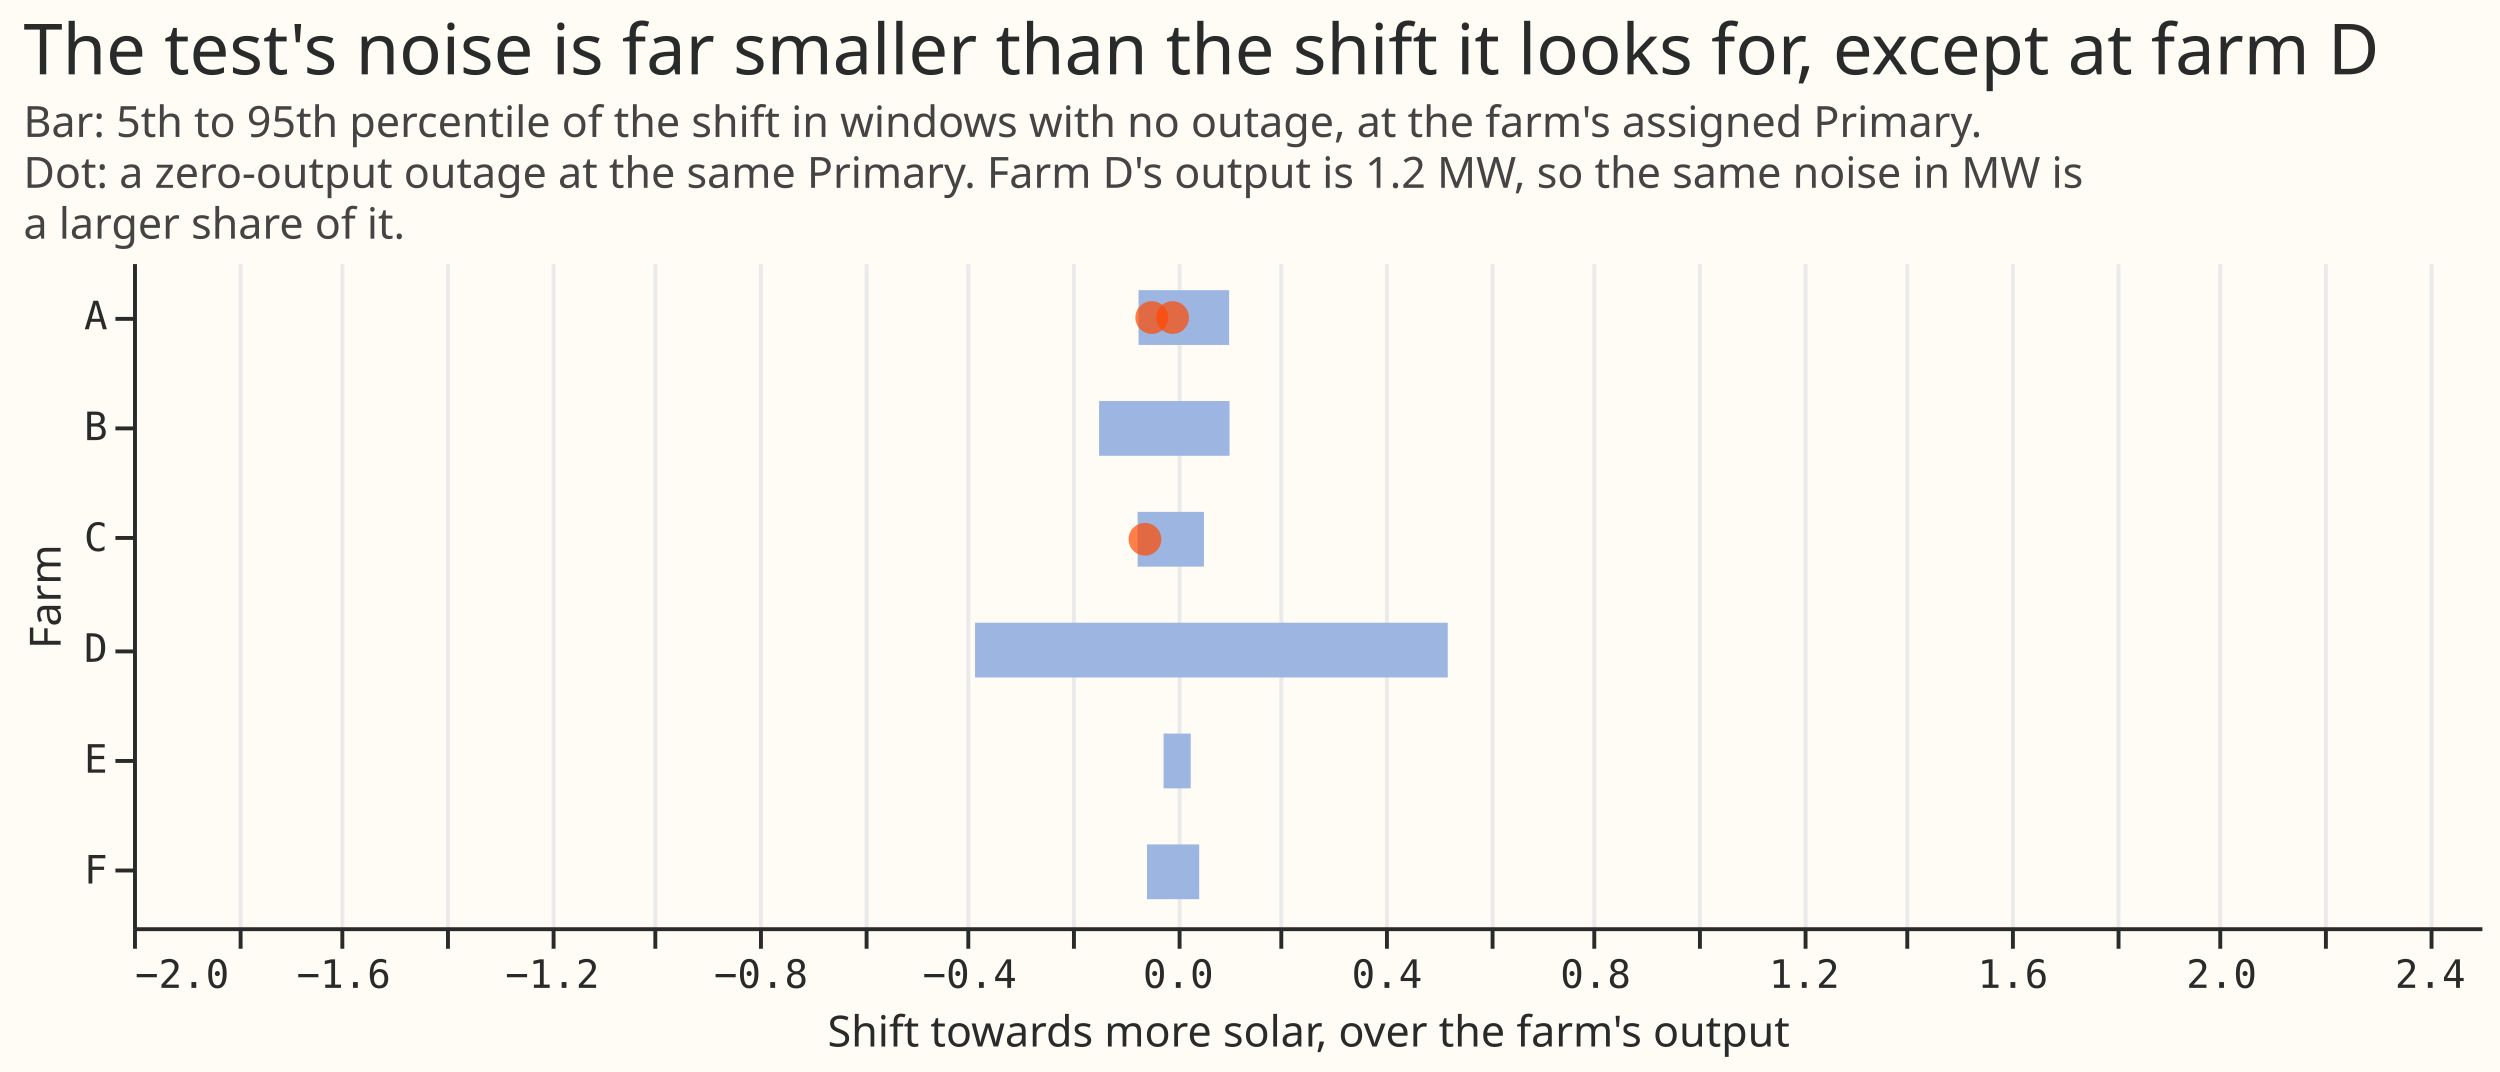
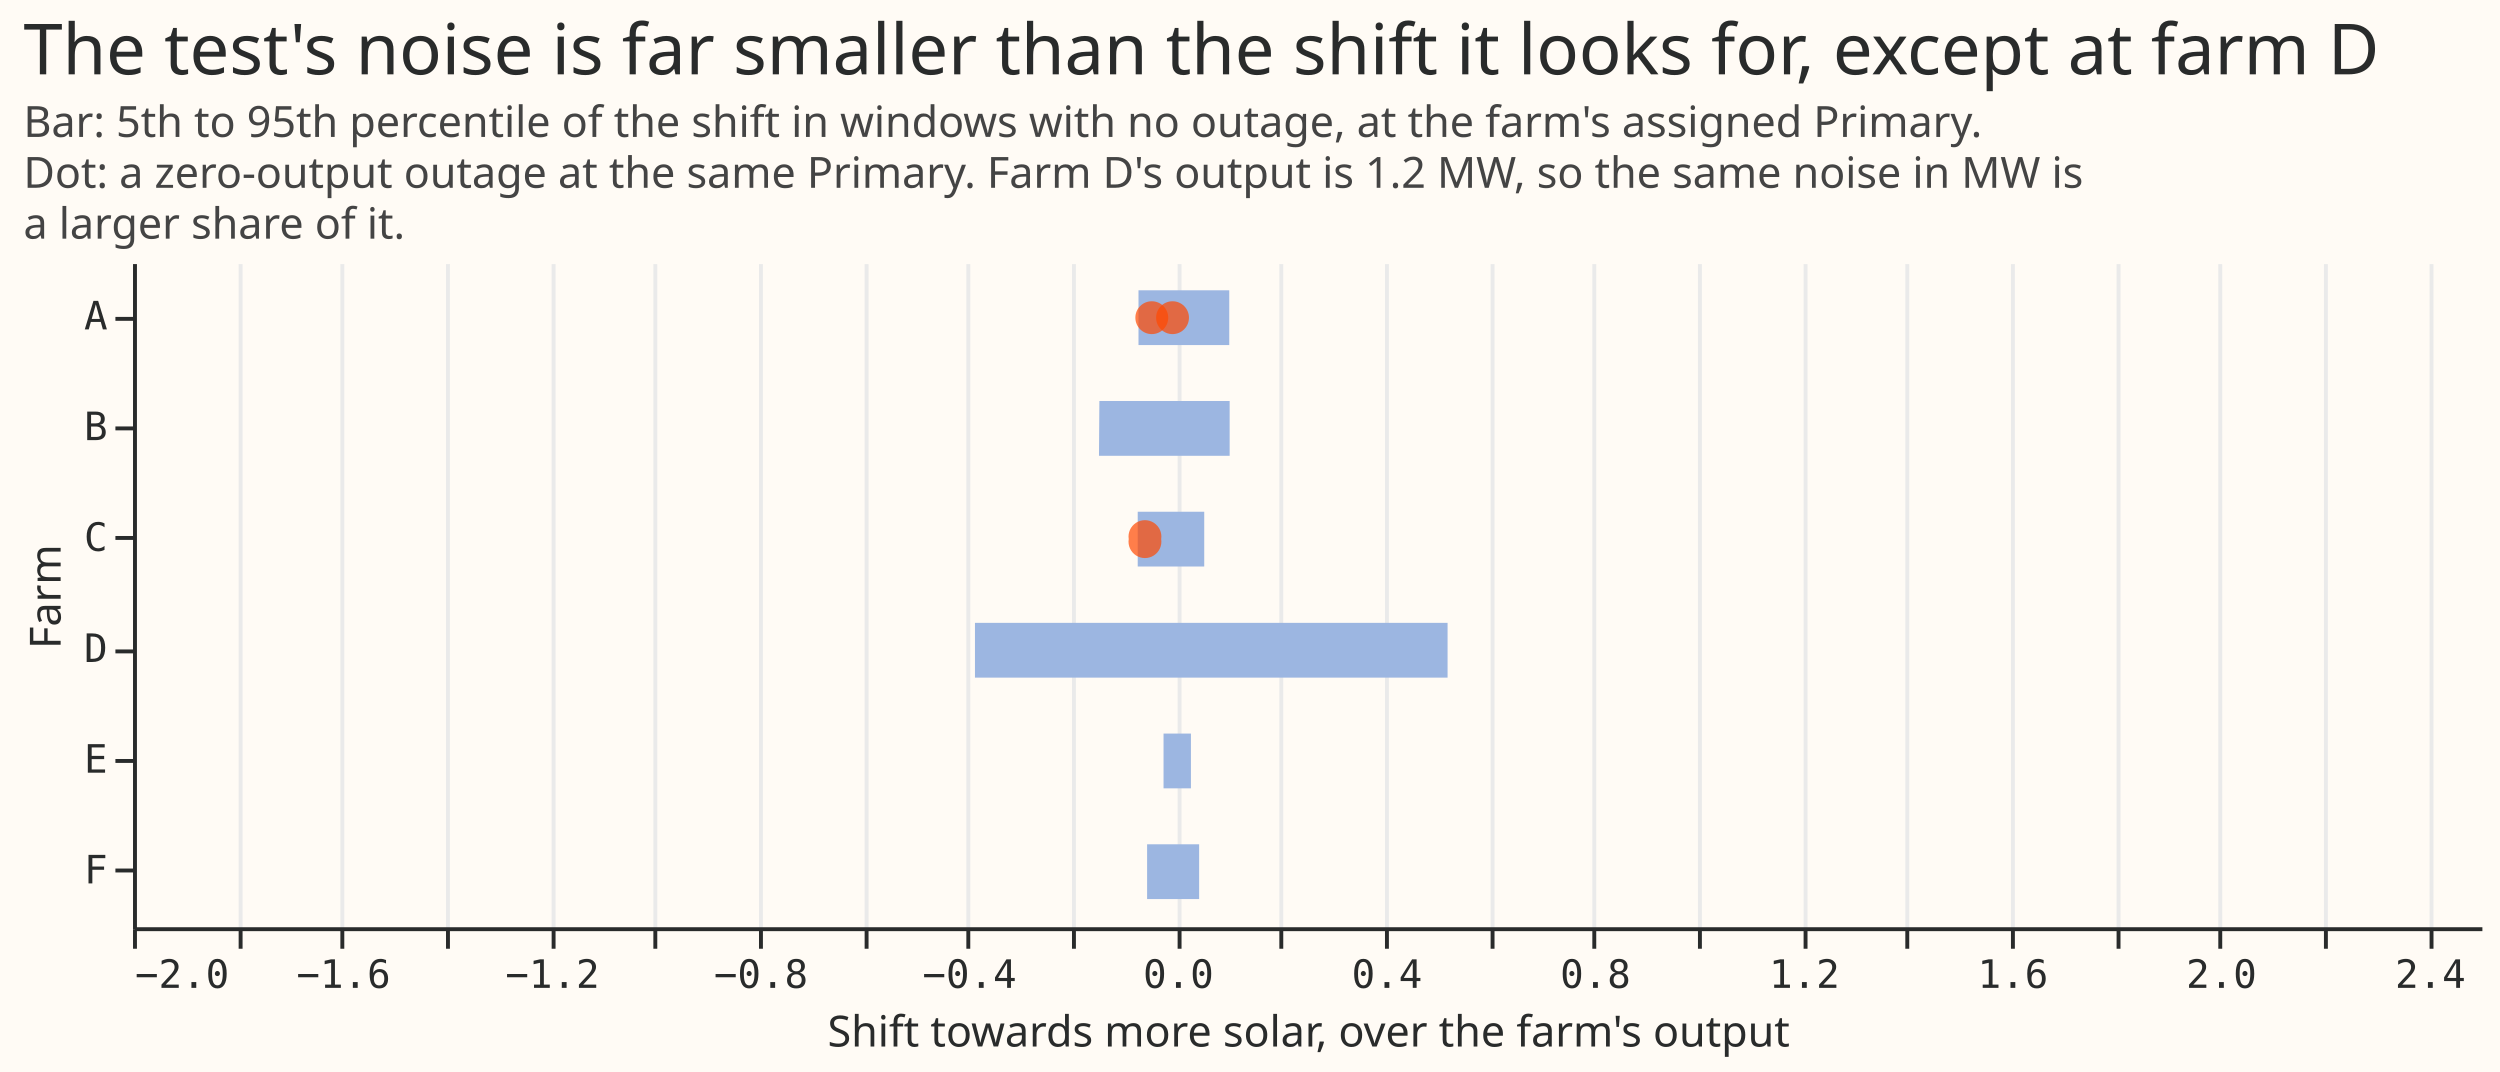
- <svg xmlns="http://www.w3.org/2000/svg" version="1.1" class="marks" width="639" height="274" viewBox="0 0 639 274">
-   <rect width="639" height="274" fill="#FFFBF5" />
-   <g fill="none" stroke-miterlimit="10" transform="translate(34,67)">
-     <g class="mark-group role-frame root" role="graphics-object" aria-roledescription="group mark container">
-       <g transform="translate(0,0)">
-         <path class="background" aria-hidden="true" d="M0.5,0.5h600v170h-600Z" fill="#FFFBF5" />
-         <g>
-           <g class="mark-group role-axis" aria-hidden="true">
-             <g transform="translate(0.5,170.5)">
-               <path class="background" aria-hidden="true" d="M0,0h0v0h0Z" pointer-events="none" />
-               <g>
-                 <g class="mark-rule role-axis-grid" pointer-events="none">
-                   <line transform="translate(0,0)" x2="0" y2="-170" stroke="#EAEAEA" stroke-width="1" opacity="1" />
-                   <line transform="translate(27,0)" x2="0" y2="-170" stroke="#EAEAEA" stroke-width="1" opacity="1" />
-                   <line transform="translate(53,0)" x2="0" y2="-170" stroke="#EAEAEA" stroke-width="1" opacity="1" />
-                   <line transform="translate(80,0)" x2="0" y2="-170" stroke="#EAEAEA" stroke-width="1" opacity="1" />
-                   <line transform="translate(107,0)" x2="0" y2="-170" stroke="#EAEAEA" stroke-width="1" opacity="1" />
-                   <line transform="translate(133,0)" x2="0" y2="-170" stroke="#EAEAEA" stroke-width="1" opacity="1" />
-                   <line transform="translate(160,0)" x2="0" y2="-170" stroke="#EAEAEA" stroke-width="1" opacity="1" />
-                   <line transform="translate(187,0)" x2="0" y2="-170" stroke="#EAEAEA" stroke-width="1" opacity="1" />
-                   <line transform="translate(213,0)" x2="0" y2="-170" stroke="#EAEAEA" stroke-width="1" opacity="1" />
-                   <line transform="translate(240,0)" x2="0" y2="-170" stroke="#EAEAEA" stroke-width="1" opacity="1" />
-                   <line transform="translate(267,0)" x2="0" y2="-170" stroke="#EAEAEA" stroke-width="1" opacity="1" />
-                   <line transform="translate(293,0)" x2="0" y2="-170" stroke="#EAEAEA" stroke-width="1" opacity="1" />
-                   <line transform="translate(320,0)" x2="0" y2="-170" stroke="#EAEAEA" stroke-width="1" opacity="1" />
-                   <line transform="translate(347,0)" x2="0" y2="-170" stroke="#EAEAEA" stroke-width="1" opacity="1" />
-                   <line transform="translate(373,0)" x2="0" y2="-170" stroke="#EAEAEA" stroke-width="1" opacity="1" />
-                   <line transform="translate(400,0)" x2="0" y2="-170" stroke="#EAEAEA" stroke-width="1" opacity="1" />
-                   <line transform="translate(427,0)" x2="0" y2="-170" stroke="#EAEAEA" stroke-width="1" opacity="1" />
-                   <line transform="translate(453,0)" x2="0" y2="-170" stroke="#EAEAEA" stroke-width="1" opacity="1" />
-                   <line transform="translate(480,0)" x2="0" y2="-170" stroke="#EAEAEA" stroke-width="1" opacity="1" />
-                   <line transform="translate(507,0)" x2="0" y2="-170" stroke="#EAEAEA" stroke-width="1" opacity="1" />
-                   <line transform="translate(533,0)" x2="0" y2="-170" stroke="#EAEAEA" stroke-width="1" opacity="1" />
-                   <line transform="translate(560,0)" x2="0" y2="-170" stroke="#EAEAEA" stroke-width="1" opacity="1" />
-                   <line transform="translate(587,0)" x2="0" y2="-170" stroke="#EAEAEA" stroke-width="1" opacity="1" />
-                 </g>
-               </g>
-               <path class="foreground" aria-hidden="true" d="" pointer-events="none" display="none" />
-             </g>
-           </g>
-           <g class="mark-group role-axis" role="graphics-symbol" aria-roledescription="axis" aria-label="X-axis titled 'Shift towards more solar, over the farm's output' for a linear scale with values from −2 to 3">
-             <g transform="translate(0.5,170.5)">
-               <path class="background" aria-hidden="true" d="M0,0h0v0h0Z" pointer-events="none" />
-               <g>
-                 <g class="mark-rule role-axis-tick" pointer-events="none">
-                   <line transform="translate(0,0)" x2="0" y2="5" stroke="#292B2B" stroke-width="1" opacity="1" />
-                   <line transform="translate(27,0)" x2="0" y2="5" stroke="#292B2B" stroke-width="1" opacity="1" />
-                   <line transform="translate(53,0)" x2="0" y2="5" stroke="#292B2B" stroke-width="1" opacity="1" />
-                   <line transform="translate(80,0)" x2="0" y2="5" stroke="#292B2B" stroke-width="1" opacity="1" />
-                   <line transform="translate(107,0)" x2="0" y2="5" stroke="#292B2B" stroke-width="1" opacity="1" />
-                   <line transform="translate(133,0)" x2="0" y2="5" stroke="#292B2B" stroke-width="1" opacity="1" />
-                   <line transform="translate(160,0)" x2="0" y2="5" stroke="#292B2B" stroke-width="1" opacity="1" />
-                   <line transform="translate(187,0)" x2="0" y2="5" stroke="#292B2B" stroke-width="1" opacity="1" />
-                   <line transform="translate(213,0)" x2="0" y2="5" stroke="#292B2B" stroke-width="1" opacity="1" />
-                   <line transform="translate(240,0)" x2="0" y2="5" stroke="#292B2B" stroke-width="1" opacity="1" />
-                   <line transform="translate(267,0)" x2="0" y2="5" stroke="#292B2B" stroke-width="1" opacity="1" />
-                   <line transform="translate(293,0)" x2="0" y2="5" stroke="#292B2B" stroke-width="1" opacity="1" />
-                   <line transform="translate(320,0)" x2="0" y2="5" stroke="#292B2B" stroke-width="1" opacity="1" />
-                   <line transform="translate(347,0)" x2="0" y2="5" stroke="#292B2B" stroke-width="1" opacity="1" />
-                   <line transform="translate(373,0)" x2="0" y2="5" stroke="#292B2B" stroke-width="1" opacity="1" />
-                   <line transform="translate(400,0)" x2="0" y2="5" stroke="#292B2B" stroke-width="1" opacity="1" />
-                   <line transform="translate(427,0)" x2="0" y2="5" stroke="#292B2B" stroke-width="1" opacity="1" />
-                   <line transform="translate(453,0)" x2="0" y2="5" stroke="#292B2B" stroke-width="1" opacity="1" />
-                   <line transform="translate(480,0)" x2="0" y2="5" stroke="#292B2B" stroke-width="1" opacity="1" />
-                   <line transform="translate(507,0)" x2="0" y2="5" stroke="#292B2B" stroke-width="1" opacity="1" />
-                   <line transform="translate(533,0)" x2="0" y2="5" stroke="#292B2B" stroke-width="1" opacity="1" />
-                   <line transform="translate(560,0)" x2="0" y2="5" stroke="#292B2B" stroke-width="1" opacity="1" />
-                   <line transform="translate(587,0)" x2="0" y2="5" stroke="#292B2B" stroke-width="1" opacity="1" />
-                 </g>
-                 <g class="mark-text role-axis-label" pointer-events="none">
-                   <text text-anchor="start" transform="translate(0,15)" font-family="Matter Semi Mono, Roboto Mono, monospace" font-size="10px" fill="#292B2B" opacity="1">−2.0</text>
-                   <text text-anchor="middle" transform="translate(26.66667,15)" font-family="Matter Semi Mono, Roboto Mono, monospace" font-size="10px" fill="#292B2B" opacity="0">−1.8</text>
-                   <text text-anchor="middle" transform="translate(53.33333,15)" font-family="Matter Semi Mono, Roboto Mono, monospace" font-size="10px" fill="#292B2B" opacity="1">−1.6</text>
-                   <text text-anchor="middle" transform="translate(80,15)" font-family="Matter Semi Mono, Roboto Mono, monospace" font-size="10px" fill="#292B2B" opacity="0">−1.4</text>
-                   <text text-anchor="middle" transform="translate(106.6667,15)" font-family="Matter Semi Mono, Roboto Mono, monospace" font-size="10px" fill="#292B2B" opacity="1">−1.2</text>
-                   <text text-anchor="middle" transform="translate(133.3333,15)" font-family="Matter Semi Mono, Roboto Mono, monospace" font-size="10px" fill="#292B2B" opacity="0">−1.0</text>
-                   <text text-anchor="middle" transform="translate(160,15)" font-family="Matter Semi Mono, Roboto Mono, monospace" font-size="10px" fill="#292B2B" opacity="1">−0.8</text>
-                   <text text-anchor="middle" transform="translate(186.6667,15)" font-family="Matter Semi Mono, Roboto Mono, monospace" font-size="10px" fill="#292B2B" opacity="0">−0.6</text>
-                   <text text-anchor="middle" transform="translate(213.3333,15)" font-family="Matter Semi Mono, Roboto Mono, monospace" font-size="10px" fill="#292B2B" opacity="1">−0.4</text>
-                   <text text-anchor="middle" transform="translate(240,15)" font-family="Matter Semi Mono, Roboto Mono, monospace" font-size="10px" fill="#292B2B" opacity="0">−0.2</text>
-                   <text text-anchor="middle" transform="translate(266.6667,15)" font-family="Matter Semi Mono, Roboto Mono, monospace" font-size="10px" fill="#292B2B" opacity="1">0.0</text>
-                   <text text-anchor="middle" transform="translate(293.3333,15)" font-family="Matter Semi Mono, Roboto Mono, monospace" font-size="10px" fill="#292B2B" opacity="0">0.2</text>
-                   <text text-anchor="middle" transform="translate(320,15)" font-family="Matter Semi Mono, Roboto Mono, monospace" font-size="10px" fill="#292B2B" opacity="1">0.4</text>
-                   <text text-anchor="middle" transform="translate(346.6667,15)" font-family="Matter Semi Mono, Roboto Mono, monospace" font-size="10px" fill="#292B2B" opacity="0">0.6</text>
-                   <text text-anchor="middle" transform="translate(373.3333,15)" font-family="Matter Semi Mono, Roboto Mono, monospace" font-size="10px" fill="#292B2B" opacity="1">0.8</text>
-                   <text text-anchor="middle" transform="translate(400,15)" font-family="Matter Semi Mono, Roboto Mono, monospace" font-size="10px" fill="#292B2B" opacity="0">1.0</text>
-                   <text text-anchor="middle" transform="translate(426.6667,15)" font-family="Matter Semi Mono, Roboto Mono, monospace" font-size="10px" fill="#292B2B" opacity="1">1.2</text>
-                   <text text-anchor="middle" transform="translate(453.3333,15)" font-family="Matter Semi Mono, Roboto Mono, monospace" font-size="10px" fill="#292B2B" opacity="0">1.4</text>
-                   <text text-anchor="middle" transform="translate(480,15)" font-family="Matter Semi Mono, Roboto Mono, monospace" font-size="10px" fill="#292B2B" opacity="1">1.6</text>
-                   <text text-anchor="middle" transform="translate(506.6667,15)" font-family="Matter Semi Mono, Roboto Mono, monospace" font-size="10px" fill="#292B2B" opacity="0">1.8</text>
-                   <text text-anchor="middle" transform="translate(533.3333,15)" font-family="Matter Semi Mono, Roboto Mono, monospace" font-size="10px" fill="#292B2B" opacity="1">2.0</text>
-                   <text text-anchor="middle" transform="translate(560,15)" font-family="Matter Semi Mono, Roboto Mono, monospace" font-size="10px" fill="#292B2B" opacity="0">2.2</text>
-                   <text text-anchor="middle" transform="translate(586.6667,15)" font-family="Matter Semi Mono, Roboto Mono, monospace" font-size="10px" fill="#292B2B" opacity="1">2.4</text>
-                 </g>
-                 <g class="mark-rule role-axis-domain" pointer-events="none">
-                   <line transform="translate(0,0)" x2="600" y2="0" stroke="#292B2B" stroke-width="1" opacity="1" />
-                 </g>
-                 <g class="mark-text role-axis-title" pointer-events="none">
-                   <text text-anchor="middle" transform="translate(300,30)" font-family="Matter XH, DM Sans, sans-serif" font-size="11px" font-weight="normal" fill="#292B2B" opacity="1">Shift towards more solar, over the farm's output</text>
-                 </g>
-               </g>
-               <path class="foreground" aria-hidden="true" d="" pointer-events="none" display="none" />
-             </g>
-           </g>
-           <g class="mark-group role-axis" role="graphics-symbol" aria-roledescription="axis" aria-label="Y-axis titled 'Farm' for a discrete scale with 6 values: A, B, C, D, E, F">
-             <g transform="translate(0.5,0.5)">
-               <path class="background" aria-hidden="true" d="M0,0h0v0h0Z" pointer-events="none" />
-               <g>
-                 <g class="mark-rule role-axis-tick" pointer-events="none">
-                   <line transform="translate(0,14)" x2="-5" y2="0" stroke="#292B2B" stroke-width="1" opacity="1" />
-                   <line transform="translate(0,42)" x2="-5" y2="0" stroke="#292B2B" stroke-width="1" opacity="1" />
-                   <line transform="translate(0,70)" x2="-5" y2="0" stroke="#292B2B" stroke-width="1" opacity="1" />
-                   <line transform="translate(0,99)" x2="-5" y2="0" stroke="#292B2B" stroke-width="1" opacity="1" />
-                   <line transform="translate(0,127)" x2="-5" y2="0" stroke="#292B2B" stroke-width="1" opacity="1" />
-                   <line transform="translate(0,155)" x2="-5" y2="0" stroke="#292B2B" stroke-width="1" opacity="1" />
-                 </g>
-                 <g class="mark-text role-axis-label" pointer-events="none">
-                   <text text-anchor="end" transform="translate(-7,16.66667)" font-family="Matter Semi Mono, Roboto Mono, monospace" font-size="10px" fill="#292B2B" opacity="1">A</text>
-                   <text text-anchor="end" transform="translate(-7,45)" font-family="Matter Semi Mono, Roboto Mono, monospace" font-size="10px" fill="#292B2B" opacity="1">B</text>
-                   <text text-anchor="end" transform="translate(-7,73.33333)" font-family="Matter Semi Mono, Roboto Mono, monospace" font-size="10px" fill="#292B2B" opacity="1">C</text>
-                   <text text-anchor="end" transform="translate(-7,101.6667)" font-family="Matter Semi Mono, Roboto Mono, monospace" font-size="10px" fill="#292B2B" opacity="1">D</text>
-                   <text text-anchor="end" transform="translate(-7,130)" font-family="Matter Semi Mono, Roboto Mono, monospace" font-size="10px" fill="#292B2B" opacity="1">E</text>
-                   <text text-anchor="end" transform="translate(-7,158.3333)" font-family="Matter Semi Mono, Roboto Mono, monospace" font-size="10px" fill="#292B2B" opacity="1">F</text>
-                 </g>
-                 <g class="mark-rule role-axis-domain" pointer-events="none">
-                   <line transform="translate(0,0)" x2="0" y2="170" stroke="#292B2B" stroke-width="1" opacity="1" />
-                 </g>
-                 <g class="mark-text role-axis-title" pointer-events="none">
-                   <text text-anchor="middle" transform="translate(-17.00098,85) rotate(-90) translate(0,-2)" font-family="Matter XH, DM Sans, sans-serif" font-size="11px" font-weight="normal" fill="#292B2B" opacity="1">Farm</text>
-                 </g>
-               </g>
-               <path class="foreground" aria-hidden="true" d="" pointer-events="none" display="none" />
-             </g>
-           </g>
-           <g class="mark-rect role-mark layer_0_marks" role="graphics-object" aria-roledescription="rect mark container">
-             <path aria-label="Shift towards more solar, over the farm's output: −0.385825503712; Farm: D; high: 0.520337484521" role="graphics-symbol" aria-roledescription="bar" d="M215.223,92.167h120.822v14h-120.822Z" fill="#9CB6E1" />
-             <path aria-label="Shift towards more solar, over the farm's output: −0.0244424677017; Farm: E; high: 0.0275790279357" role="graphics-symbol" aria-roledescription="bar" d="M263.408,120.5h6.936v14h-6.936Z" fill="#9CB6E1" />
-             <path aria-label="Shift towards more solar, over the farm's output: −0.148052661702; Farm: B; high: 0.102003592637" role="graphics-symbol" aria-roledescription="bar" d="M246.926,35.5h33.341v14h-33.341Z" fill="#9CB6E1" />
-             <path aria-label="Shift towards more solar, over the farm's output: −0.0724295892124; Farm: A; high: 0.101260421917" role="graphics-symbol" aria-roledescription="bar" d="M257.009,7.167h23.159v14h-23.159Z" fill="#9CB6E1" />
-             <path aria-label="Shift towards more solar, over the farm's output: −0.0561993005846; Farm: F; high: 0.0438525938636" role="graphics-symbol" aria-roledescription="bar" d="M259.173,148.833h13.34v14h-13.34Z" fill="#9CB6E1" />
-             <path aria-label="Shift towards more solar, over the farm's output: −0.074132094843; Farm: C; high: 0.0529639390849" role="graphics-symbol" aria-roledescription="bar" d="M256.782,63.833h16.946v14h-16.946Z" fill="#9CB6E1" />
-           </g>
-           <g class="mark-symbol role-mark layer_1_marks" role="graphics-object" aria-roledescription="symbol mark container">
-             <path aria-label="ratio_more_pv: −0.00716303775231; farm: A" role="graphics-symbol" aria-roledescription="point" transform="translate(265.7116,14.16667)" d="M4.183,0A4.183,4.183,0,1,1,-4.183,0A4.183,4.183,0,1,1,4.183,0" fill="#FF4901" stroke-width="2" opacity="0.7" />
-             <path aria-label="ratio_more_pv: −0.0471027702344; farm: A" role="graphics-symbol" aria-roledescription="point" transform="translate(260.3863,14.16667)" d="M4.183,0A4.183,4.183,0,1,1,-4.183,0A4.183,4.183,0,1,1,4.183,0" fill="#FF4901" stroke-width="2" opacity="0.7" />
-             <path aria-label="ratio_more_pv: −0.0601182809942; farm: C" role="graphics-symbol" aria-roledescription="point" transform="translate(258.6509,70.83333)" d="M4.183,0A4.183,4.183,0,1,1,-4.183,0A4.183,4.183,0,1,1,4.183,0" fill="#FF4901" stroke-width="2" opacity="0.7" />
-           </g>
-           <g class="mark-group role-title">
-             <g transform="translate(-28.00098,-62)">
-               <path class="background" aria-hidden="true" d="M0,0h0v0h0Z" pointer-events="none" />
-               <g>
-                 <g class="mark-text role-title-text" role="graphics-symbol" aria-roledescription="title" aria-label="Title text 'The test's noise is far smaller than the shift it looks for, except at farm D'" pointer-events="none">
-                   <text text-anchor="start" transform="translate(0,14)" font-family="Matter XH, DM Sans, sans-serif" font-size="18px" font-weight="normal" fill="#292B2B" opacity="1">The test's noise is far smaller than the shift it looks for, except at farm D</text>
-                 </g>
-                 <g class="mark-text role-title-subtitle" role="graphics-symbol" aria-roledescription="subtitle" aria-label="Subtitle text 'Bar: 5th to 95th percentile of the shift in windows with no outage, at the farm's assigned Primary. Dot: a zero-output outage at the same Primary. Farm D's output is 1.2 MW, so the same noise in MW is a larger share of it.'" pointer-events="none">
-                   <text text-anchor="start" transform="translate(0,30)" font-family="Matter XH, DM Sans, sans-serif" font-size="11px" fill="#444444" opacity="1">
-                     <tspan>Bar: 5th to 95th percentile of the shift in windows with no outage, at the farm's assigned Primary.</tspan>
-                     <tspan x="0" dy="13">Dot: a zero-output outage at the same Primary. Farm D's output is 1.2 MW, so the same noise in MW is</tspan>
-                     <tspan x="0" dy="13">a larger share of it.</tspan>
-                   </text>
-                 </g>
-               </g>
-               <path class="foreground" aria-hidden="true" d="" pointer-events="none" display="none" />
-             </g>
-           </g>
-         </g>
-         <path class="foreground" aria-hidden="true" d="" display="none" />
+ <svg xmlns="http://www.w3.org/2000/svg" width="639" height="274" class="marks" viewBox="0 0 639 274">
+   <path fill="#fffbf5" d="M0 0h639v274H0z" />
+   <g fill="none" stroke-miterlimit="10" aria-roledescription="group mark container" class="mark-group role-frame root">
+     <path fill="#fffbf5" d="M34.5 67.5h600v170h-600Z" aria-hidden="true" class="background" />
+     <g aria-hidden="true" class="mark-group role-axis">
+       <path stroke="#eaeaea" d="M34.5 237.5v-170m27 170v-170m26 170v-170m27 170v-170m27 170v-170m26 170v-170m27 170v-170m27 170v-170m26 170v-170m27 170v-170m27 170v-170m26 170v-170m27 170v-170m27 170v-170m26 170v-170m27 170v-170m27 170v-170m26 170v-170m27 170v-170m27 170v-170m26 170v-170m27 170v-170m27 170v-170" class="mark-rule role-axis-grid" pointer-events="none" />
+     </g>
+     <g aria-label="X-axis titled 'Shift towards more solar, over the farm's output' for a linear scale with values from −2 to 3" aria-roledescription="axis" class="mark-group role-axis" pointer-events="none">
+       <path stroke="#292b2b" d="M34.5 237.5v5m27-5v5m26-5v5m27-5v5m27-5v5m26-5v5m27-5v5m27-5v5m26-5v5m27-5v5m27-5v5m26-5v5m27-5v5m27-5v5m26-5v5m27-5v5m27-5v5m26-5v5m27-5v5m27-5v5m26-5v5m27-5v5m27-5v5" class="mark-rule role-axis-tick" />
+       <g fill="#292b2b" class="mark-text role-axis-label" font-family="Matter Semi Mono, Roboto Mono, monospace" font-size="10">
+         <text transform="translate(34.5 252.5)">−2.0</text>
+         <text text-anchor="middle" transform="translate(87.8 252.5)">−1.6</text>
+         <text text-anchor="middle" transform="translate(141.2 252.5)">−1.2</text>
+         <text text-anchor="middle" transform="translate(194.5 252.5)">−0.8</text>
+         <text text-anchor="middle" transform="translate(247.8 252.5)">−0.4</text>
+         <text text-anchor="middle" transform="translate(301.2 252.5)">0.0</text>
+         <text text-anchor="middle" transform="translate(354.5 252.5)">0.4</text>
+         <text text-anchor="middle" transform="translate(407.8 252.5)">0.8</text>
+         <text text-anchor="middle" transform="translate(461.2 252.5)">1.2</text>
+         <text text-anchor="middle" transform="translate(514.5 252.5)">1.6</text>
+         <text text-anchor="middle" transform="translate(567.8 252.5)">2.0</text>
+         <text text-anchor="middle" transform="translate(621.2 252.5)">2.4</text>
      </g>
+       <path stroke="#292b2b" d="M34.5 237.5h600" class="mark-rule role-axis-domain" />
+       <text fill="#292b2b" class="mark-text role-axis-title" font-family="Matter XH, DM Sans, sans-serif" font-size="11" text-anchor="middle" transform="translate(334.5 267.5)">Shift towards more solar, over the farm's output</text>
+     </g>
+     <g aria-label="Y-axis titled 'Farm' for a discrete scale with 6 values: A, B, C, D, E, F" aria-roledescription="axis" class="mark-group role-axis" pointer-events="none">
+       <path stroke="#292b2b" d="M34.5 81.5h-5m5 28h-5m5 28h-5m5 29h-5m5 28h-5m5 28h-5" class="mark-rule role-axis-tick" />
+       <g fill="#292b2b" class="mark-text role-axis-label" font-family="Matter Semi Mono, Roboto Mono, monospace" font-size="10" text-anchor="end">
+         <text transform="translate(27.5 84.2)">A</text>
+         <text transform="translate(27.5 112.5)">B</text>
+         <text transform="translate(27.5 140.8)">C</text>
+         <text transform="translate(27.5 169.2)">D</text>
+         <text transform="translate(27.5 197.5)">E</text>
+         <text transform="translate(27.5 225.8)">F</text>
+       </g>
+       <path stroke="#292b2b" d="M34.5 67.5v170" class="mark-rule role-axis-domain" />
+       <text fill="#292b2b" class="mark-text role-axis-title" font-family="Matter XH, DM Sans, sans-serif" font-size="11" text-anchor="middle" transform="rotate(-90 84 68.5)">Farm</text>
+     </g>
+     <g fill="#9cb6e1" aria-roledescription="rect mark container" class="mark-rect role-mark layer_0_marks">
+       <path d="M249.2 159.2H370v14H249.2Z" aria-label="Shift towards more solar, over the farm's output: −0.385825503712; Farm: D; high: 0.520337484521" aria-roledescription="bar" />
+       <path d="M297.4 187.5h7v14h-7Z" aria-label="Shift towards more solar, over the farm's output: −0.0244424677017; Farm: E; high: 0.0275790279357" aria-roledescription="bar" />
+       <path d="M281 102.5h33.3v14h-33.4Z" aria-label="Shift towards more solar, over the farm's output: −0.148052661702; Farm: B; high: 0.102003592637" aria-roledescription="bar" />
+       <path d="M291 74.2h23.2v14H291Z" aria-label="Shift towards more solar, over the farm's output: −0.0724295892124; Farm: A; high: 0.101260421917" aria-roledescription="bar" />
+       <path d="M293.2 215.8h13.3v14h-13.3Z" aria-label="Shift towards more solar, over the farm's output: −0.0561993005846; Farm: F; high: 0.0438525938636" aria-roledescription="bar" />
+       <path d="M290.8 130.8h17v14h-17Z" aria-label="Shift towards more solar, over the farm's output: −0.074132094843; Farm: C; high: 0.0529639390849" aria-roledescription="bar" />
+     </g>
+     <g fill="#ff4901" aria-roledescription="symbol mark container" class="mark-symbol role-mark layer_1_marks">
+       <path d="M303.9 81.2a4.2 4.2 0 1 1-8.4 0 4.2 4.2 0 1 1 8.4 0" aria-label="ratio_more_pv: −0.00716303775231; farm: A" aria-roledescription="point" opacity=".7" />
+       <path d="M298.6 81.2a4.2 4.2 0 1 1-8.4 0 4.2 4.2 0 1 1 8.4 0" aria-label="ratio_more_pv: −0.0471027702344; farm: A" aria-roledescription="point" opacity=".7" />
+       <path d="M296.8 137.8a4.2 4.2 0 1 1-8.3 0 4.2 4.2 0 1 1 8.3 0" aria-label="ratio_more_pv: −0.0601182809942; farm: C" aria-roledescription="point" opacity=".7" />
+     </g>
+     <g class="mark-group role-title" font-family="Matter XH, DM Sans, sans-serif" pointer-events="none">
+       <text fill="#292b2b" aria-label="Title text 'The test's noise is far smaller than the shift it looks for, except at farm D'" aria-roledescription="title" class="mark-text role-title-text" font-size="18" transform="translate(6 19)">The test's noise is far smaller than the shift it looks for, except at farm D</text>
+       <text fill="#444" aria-label="Subtitle text 'Bar: 5th to 95th percentile of the shift in windows with no outage, at the farm's assigned Primary. Dot: a zero-output outage at the same Primary. Farm D's output is 1.2 MW, so the same noise in MW is a larger share of it.'" aria-roledescription="subtitle" class="mark-text role-title-subtitle" font-size="11" transform="translate(6 35)">
+         <tspan>Bar: 5th to 95th percentile of the shift in windows with no outage, at the farm's assigned Primary.</tspan>
+         <tspan x="0" dy="13">Dot: a zero-output outage at the same Primary. Farm D's output is 1.2 MW, so the same noise in MW is</tspan>
+         <tspan x="0" dy="13">a larger share of it.</tspan>
+       </text>
    </g>
  </g>
</svg>
